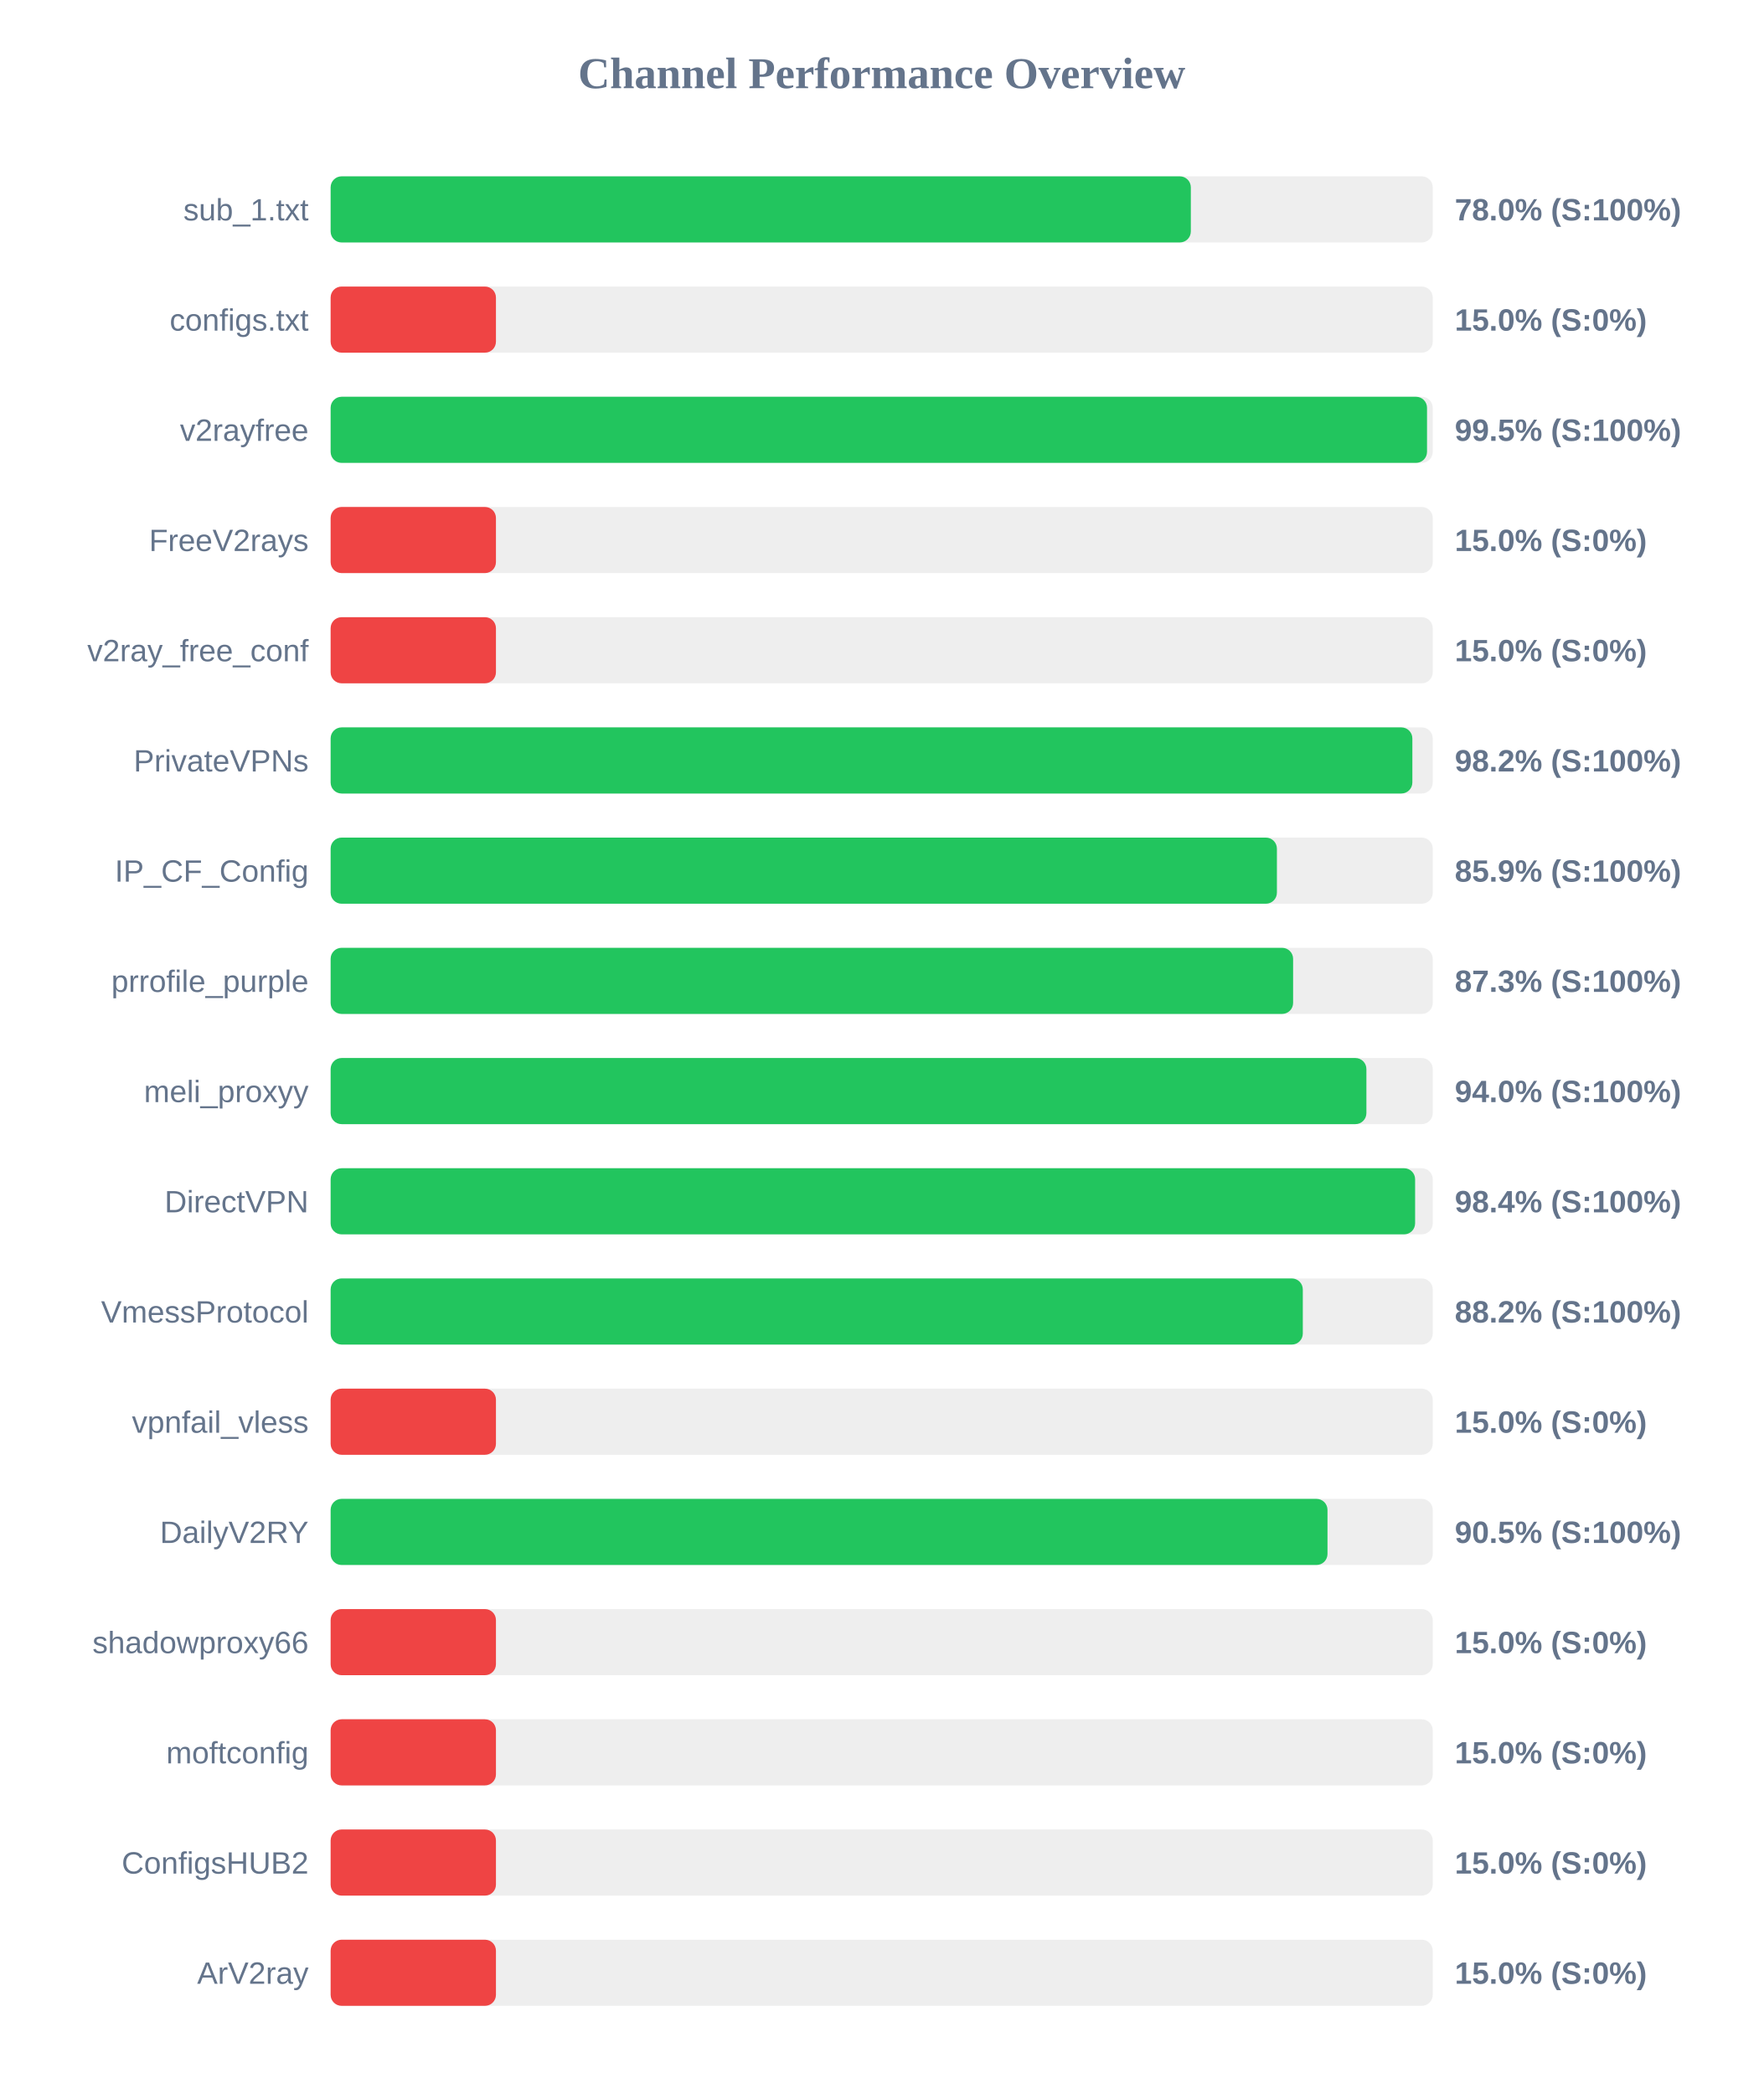
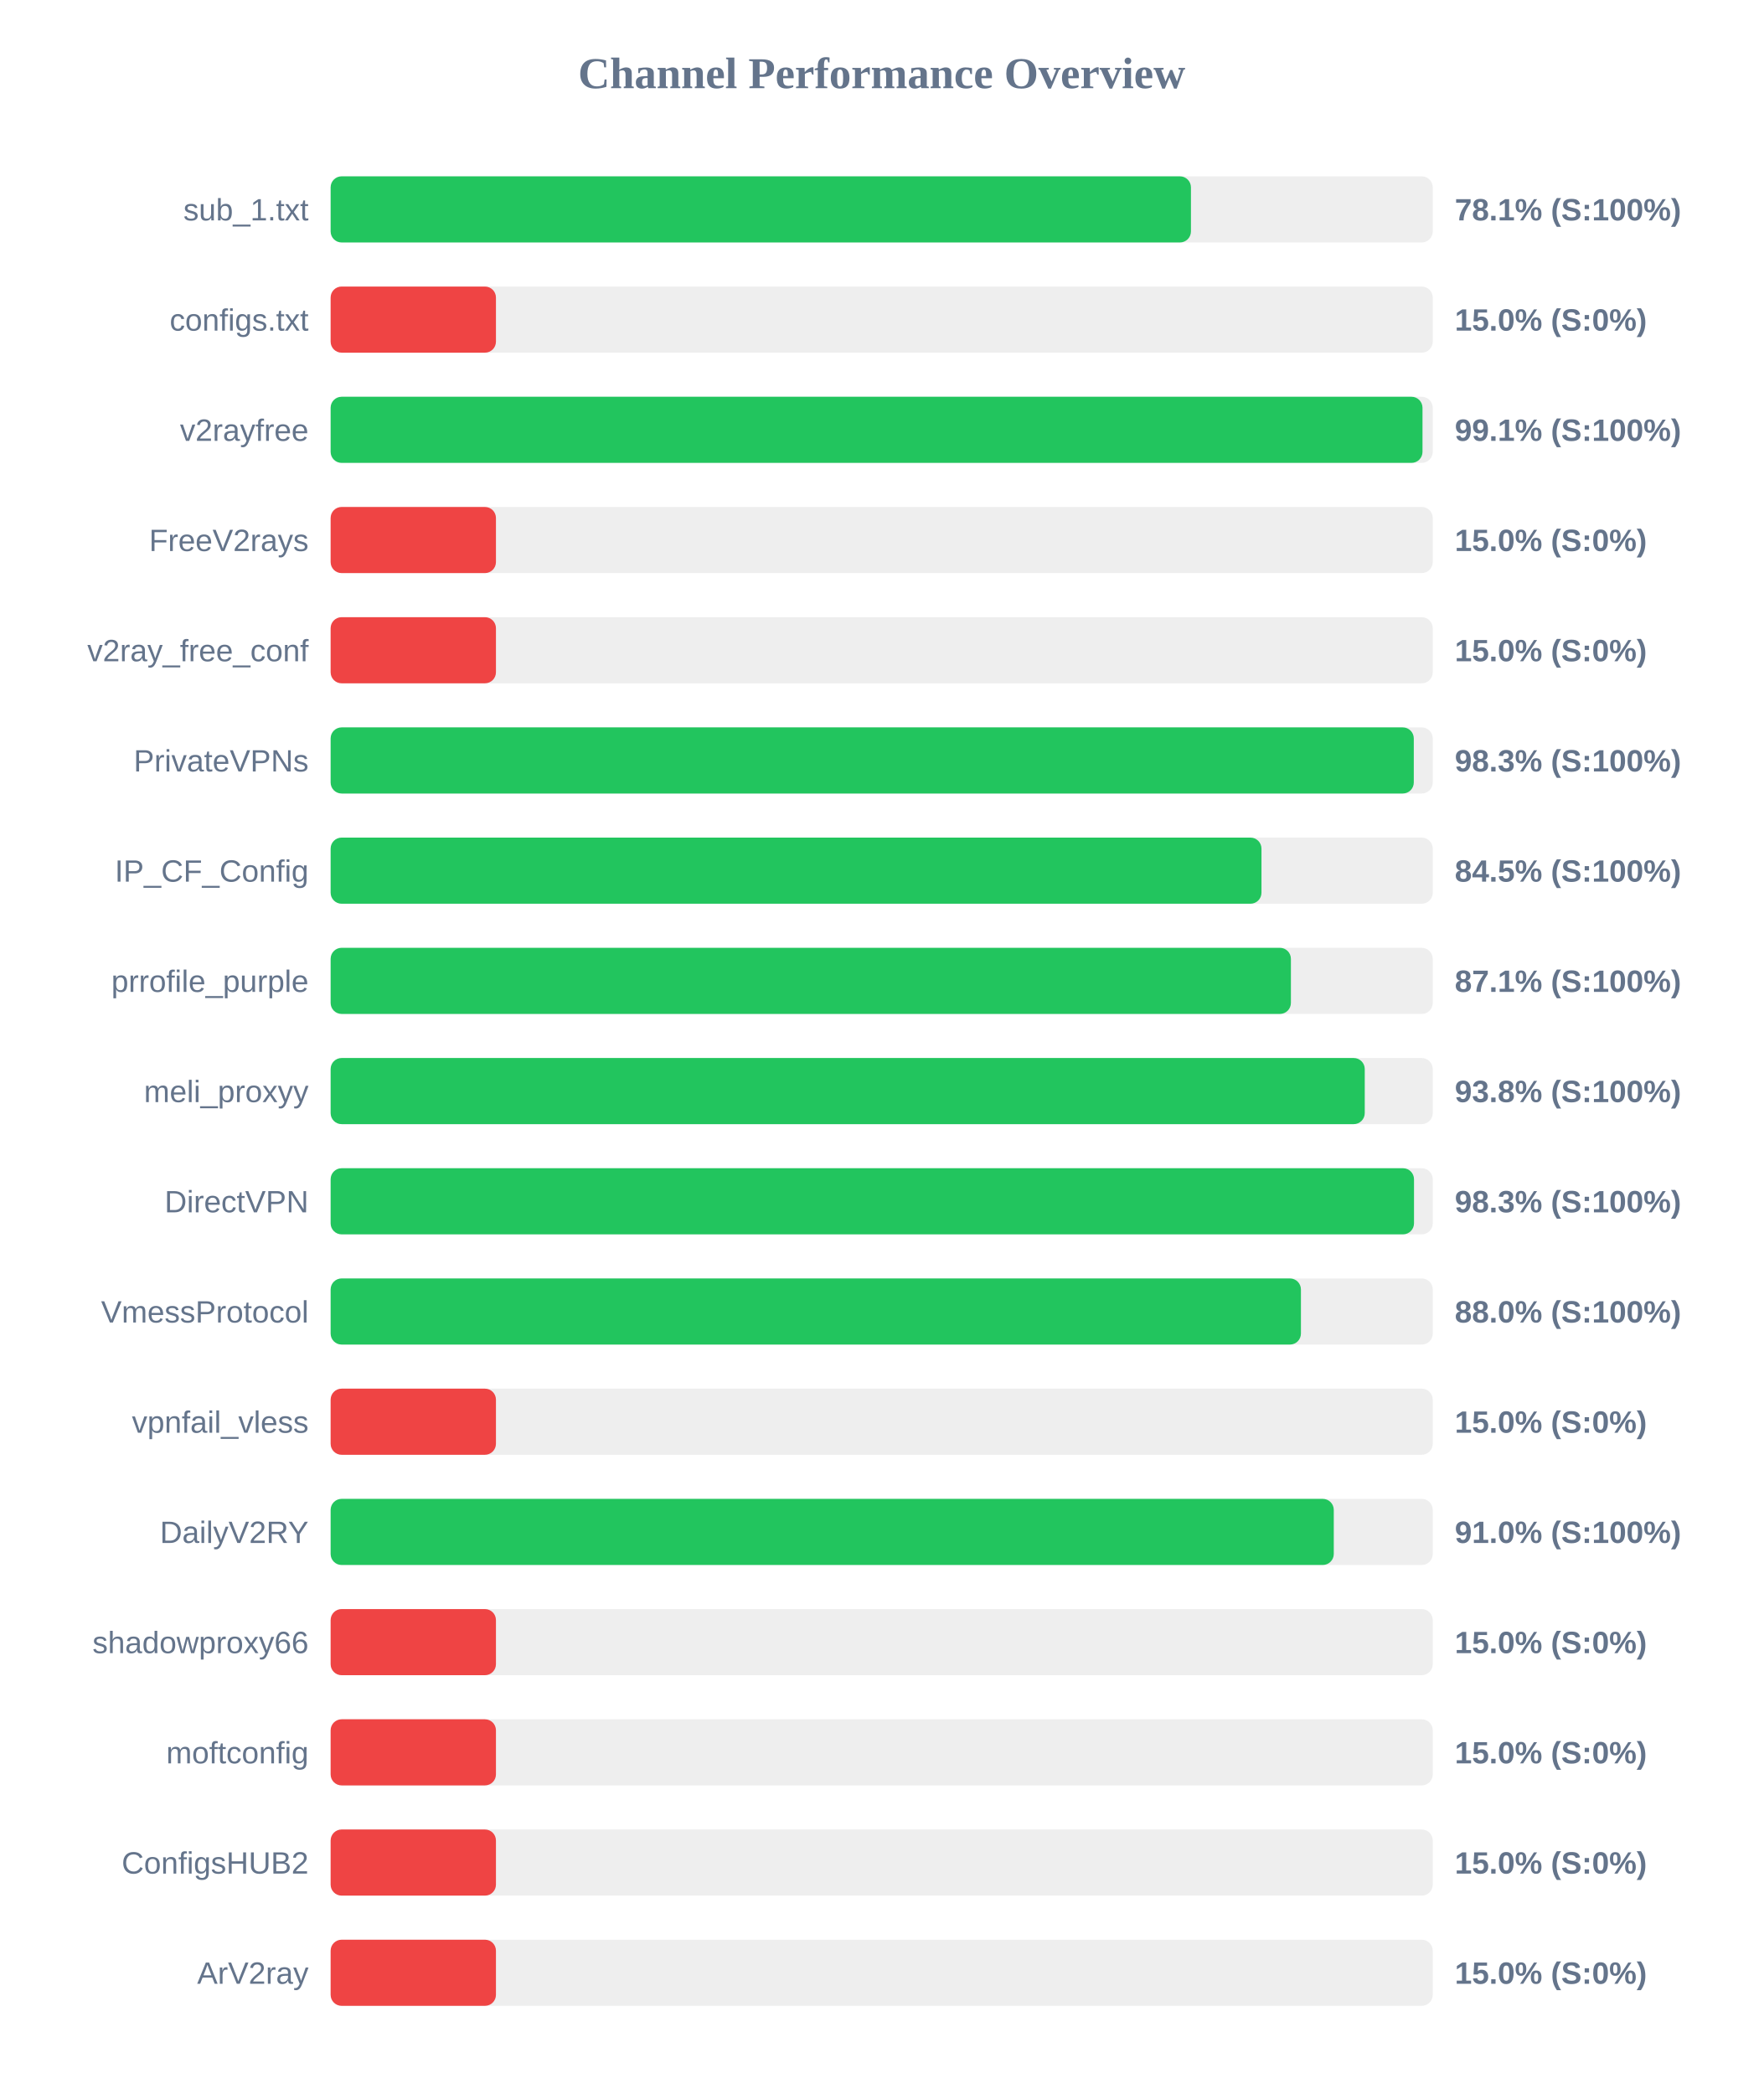
<svg xmlns="http://www.w3.org/2000/svg" width="800" height="950" version="1.1">
  <style>
        .row { font: 14px Arial; fill: #64748b; }
        .score { font: bold 14px Arial; fill: #64748b; }
    </style>
  <text x="400" y="40" text-anchor="middle" font-size="20px" font-weight="bold" fill="#64748b">Channel Performance Overview</text>
  <rect x="150" y="80" width="500" height="30" fill="#eee" rx="5" />
-   <rect x="150" y="80" width="390.25" height="30" fill="#22c55e" rx="5" />
+   <rect x="150" y="80" width="390.3" height="30" fill="#22c55e" rx="5" />
  <text x="140" y="100" text-anchor="end" class="row">sub_1.txt</text>
-   <text x="660" y="100" text-anchor="start" class="score">78.0% (S:100%)</text>
+   <text x="660" y="100" text-anchor="start" class="score">78.1% (S:100%)</text>
  <rect x="150" y="130" width="500" height="30" fill="#eee" rx="5" />
  <rect x="150" y="130" width="75.0" height="30" fill="#ef4444" rx="5" />
  <text x="140" y="150" text-anchor="end" class="row">configs.txt</text>
  <text x="660" y="150" text-anchor="start" class="score">15.0% (S:0%)</text>
  <rect x="150" y="180" width="500" height="30" fill="#eee" rx="5" />
-   <rect x="150" y="180" width="497.4" height="30" fill="#22c55e" rx="5" />
+   <rect x="150" y="180" width="495.35" height="30" fill="#22c55e" rx="5" />
  <text x="140" y="200" text-anchor="end" class="row">v2rayfree</text>
-   <text x="660" y="200" text-anchor="start" class="score">99.5% (S:100%)</text>
+   <text x="660" y="200" text-anchor="start" class="score">99.1% (S:100%)</text>
  <rect x="150" y="230" width="500" height="30" fill="#eee" rx="5" />
  <rect x="150" y="230" width="75.0" height="30" fill="#ef4444" rx="5" />
  <text x="140" y="250" text-anchor="end" class="row">FreeV2rays</text>
  <text x="660" y="250" text-anchor="start" class="score">15.0% (S:0%)</text>
  <rect x="150" y="280" width="500" height="30" fill="#eee" rx="5" />
  <rect x="150" y="280" width="75.0" height="30" fill="#ef4444" rx="5" />
  <text x="140" y="300" text-anchor="end" class="row">v2ray_free_conf</text>
  <text x="660" y="300" text-anchor="start" class="score">15.0% (S:0%)</text>
  <rect x="150" y="330" width="500" height="30" fill="#eee" rx="5" />
-   <rect x="150" y="330" width="490.75" height="30" fill="#22c55e" rx="5" />
+   <rect x="150" y="330" width="491.4" height="30" fill="#22c55e" rx="5" />
  <text x="140" y="350" text-anchor="end" class="row">PrivateVPNs</text>
-   <text x="660" y="350" text-anchor="start" class="score">98.2% (S:100%)</text>
+   <text x="660" y="350" text-anchor="start" class="score">98.3% (S:100%)</text>
  <rect x="150" y="380" width="500" height="30" fill="#eee" rx="5" />
-   <rect x="150" y="380" width="429.3" height="30" fill="#22c55e" rx="5" />
+   <rect x="150" y="380" width="422.3" height="30" fill="#22c55e" rx="5" />
  <text x="140" y="400" text-anchor="end" class="row">IP_CF_Config</text>
-   <text x="660" y="400" text-anchor="start" class="score">85.9% (S:100%)</text>
+   <text x="660" y="400" text-anchor="start" class="score">84.5% (S:100%)</text>
  <rect x="150" y="430" width="500" height="30" fill="#eee" rx="5" />
-   <rect x="150" y="430" width="436.65" height="30" fill="#22c55e" rx="5" />
+   <rect x="150" y="430" width="435.65" height="30" fill="#22c55e" rx="5" />
  <text x="140" y="450" text-anchor="end" class="row">prrofile_purple</text>
-   <text x="660" y="450" text-anchor="start" class="score">87.3% (S:100%)</text>
+   <text x="660" y="450" text-anchor="start" class="score">87.1% (S:100%)</text>
  <rect x="150" y="480" width="500" height="30" fill="#eee" rx="5" />
-   <rect x="150" y="480" width="469.9" height="30" fill="#22c55e" rx="5" />
+   <rect x="150" y="480" width="469.15" height="30" fill="#22c55e" rx="5" />
  <text x="140" y="500" text-anchor="end" class="row">meli_proxyy</text>
-   <text x="660" y="500" text-anchor="start" class="score">94.0% (S:100%)</text>
+   <text x="660" y="500" text-anchor="start" class="score">93.8% (S:100%)</text>
  <rect x="150" y="530" width="500" height="30" fill="#eee" rx="5" />
-   <rect x="150" y="530" width="492.0" height="30" fill="#22c55e" rx="5" />
+   <rect x="150" y="530" width="491.5" height="30" fill="#22c55e" rx="5" />
  <text x="140" y="550" text-anchor="end" class="row">DirectVPN</text>
-   <text x="660" y="550" text-anchor="start" class="score">98.4% (S:100%)</text>
+   <text x="660" y="550" text-anchor="start" class="score">98.3% (S:100%)</text>
  <rect x="150" y="580" width="500" height="30" fill="#eee" rx="5" />
-   <rect x="150" y="580" width="441.05" height="30" fill="#22c55e" rx="5" />
+   <rect x="150" y="580" width="440.2" height="30" fill="#22c55e" rx="5" />
  <text x="140" y="600" text-anchor="end" class="row">VmessProtocol</text>
-   <text x="660" y="600" text-anchor="start" class="score">88.2% (S:100%)</text>
+   <text x="660" y="600" text-anchor="start" class="score">88.0% (S:100%)</text>
  <rect x="150" y="630" width="500" height="30" fill="#eee" rx="5" />
  <rect x="150" y="630" width="75.0" height="30" fill="#ef4444" rx="5" />
  <text x="140" y="650" text-anchor="end" class="row">vpnfail_vless</text>
  <text x="660" y="650" text-anchor="start" class="score">15.0% (S:0%)</text>
  <rect x="150" y="680" width="500" height="30" fill="#eee" rx="5" />
-   <rect x="150" y="680" width="452.25" height="30" fill="#22c55e" rx="5" />
+   <rect x="150" y="680" width="455.1" height="30" fill="#22c55e" rx="5" />
  <text x="140" y="700" text-anchor="end" class="row">DailyV2RY</text>
-   <text x="660" y="700" text-anchor="start" class="score">90.5% (S:100%)</text>
+   <text x="660" y="700" text-anchor="start" class="score">91.0% (S:100%)</text>
  <rect x="150" y="730" width="500" height="30" fill="#eee" rx="5" />
  <rect x="150" y="730" width="75.0" height="30" fill="#ef4444" rx="5" />
  <text x="140" y="750" text-anchor="end" class="row">shadowproxy66</text>
  <text x="660" y="750" text-anchor="start" class="score">15.0% (S:0%)</text>
  <rect x="150" y="780" width="500" height="30" fill="#eee" rx="5" />
  <rect x="150" y="780" width="75.0" height="30" fill="#ef4444" rx="5" />
  <text x="140" y="800" text-anchor="end" class="row">moftconfig</text>
  <text x="660" y="800" text-anchor="start" class="score">15.0% (S:0%)</text>
  <rect x="150" y="830" width="500" height="30" fill="#eee" rx="5" />
  <rect x="150" y="830" width="75.0" height="30" fill="#ef4444" rx="5" />
  <text x="140" y="850" text-anchor="end" class="row">ConfigsHUB2</text>
  <text x="660" y="850" text-anchor="start" class="score">15.0% (S:0%)</text>
  <rect x="150" y="880" width="500" height="30" fill="#eee" rx="5" />
  <rect x="150" y="880" width="75.0" height="30" fill="#ef4444" rx="5" />
  <text x="140" y="900" text-anchor="end" class="row">ArV2ray</text>
  <text x="660" y="900" text-anchor="start" class="score">15.0% (S:0%)</text>
</svg>
